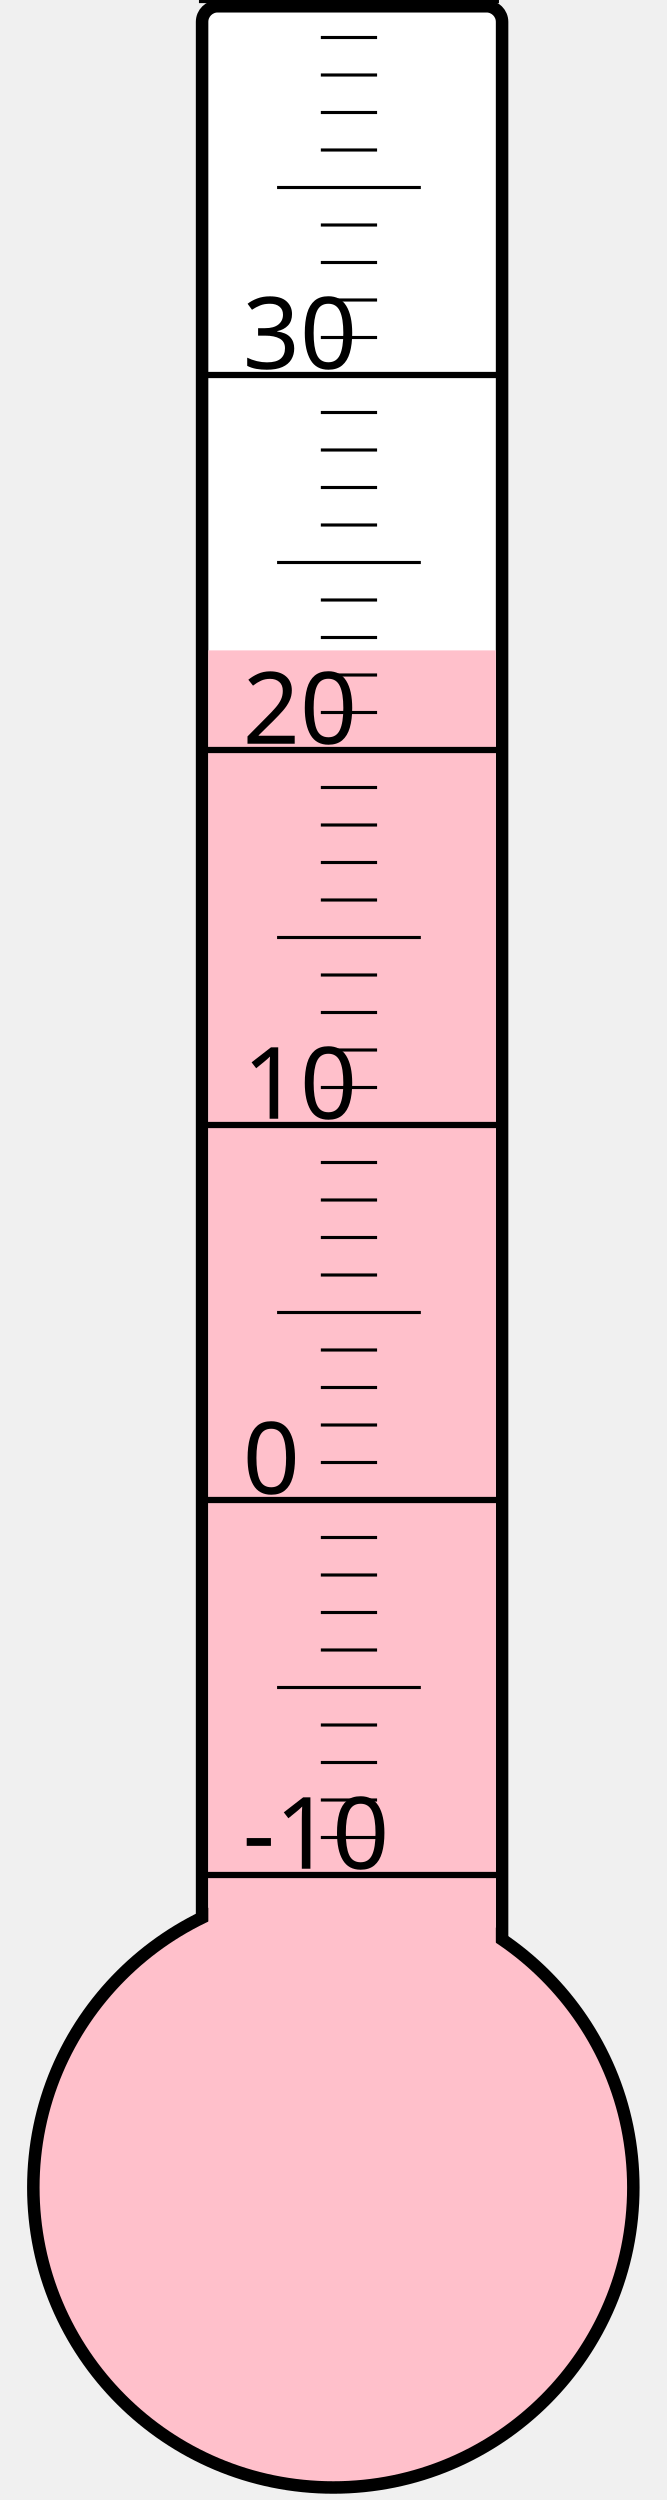
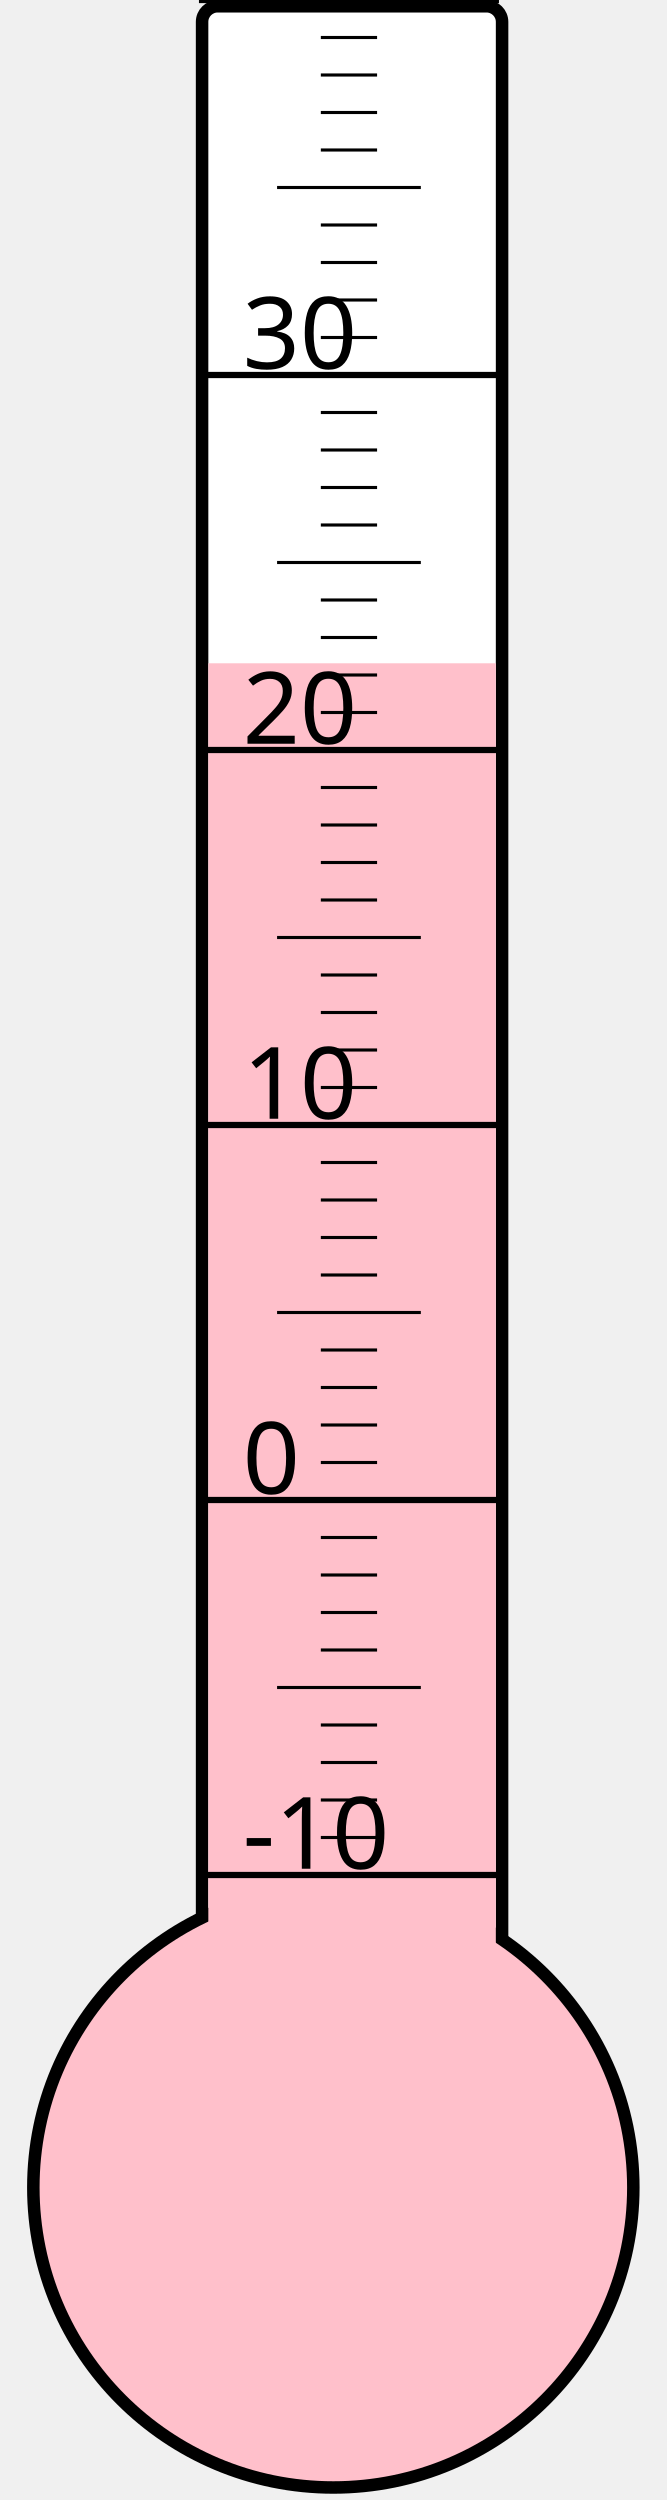
<svg xmlns="http://www.w3.org/2000/svg" width="40px" height="150px" viewBox="0 0 200 800">
  <rect width="200" height="800" x="0" y="0" style="fill: #ffffeb; fill-opacity: 0;" />
  <rect width="96" height="680" x="58" y="2" rx="5" ry="5" style="fill: white; fill-opacity: 1; stroke: black; stroke-width: 4;" />
  <circle cx="100" cy="700" r="96" style="fill: pink; stroke: black; stroke-width: 4;" />
-   <rect width="92" height="491.875" x="60" y="208.125" style="fill: pink; fill-opacity: 1; stroke-width: 0;" />
+   <rect width="92" height="487.75" x="60" y="212.25" style="fill: pink; fill-opacity: 1; stroke-width: 0;" />
  <text x="71" y="598" style="font-family: sans-serif; font-size: 24pt;">-10</text>
  <text x="71" y="478" style="font-family: sans-serif; font-size: 24pt;">0</text>
  <text x="71" y="358" style="font-family: sans-serif; font-size: 24pt;">10</text>
  <text x="71" y="238" style="font-family: sans-serif; font-size: 24pt;">20</text>
  <text x="71" y="118" style="font-family: sans-serif; font-size: 24pt;">30</text>
  <g style="stroke: black;">
    <line x1="57" y1="600" x2="153" y2="600" style="stroke-width: 2;" />
    <line x1="96" y1="588" x2="114" y2="588" style="stroke-width: 1;" />
    <line x1="96" y1="576" x2="114" y2="576" style="stroke-width: 1;" />
    <line x1="96" y1="564" x2="114" y2="564" style="stroke-width: 1;" />
    <line x1="96" y1="552" x2="114" y2="552" style="stroke-width: 1;" />
    <line x1="82" y1="540" x2="128" y2="540" style="stroke-width: 1;" />
    <line x1="96" y1="528" x2="114" y2="528" style="stroke-width: 1;" />
    <line x1="96" y1="516" x2="114" y2="516" style="stroke-width: 1;" />
    <line x1="96" y1="504" x2="114" y2="504" style="stroke-width: 1;" />
    <line x1="96" y1="492" x2="114" y2="492" style="stroke-width: 1;" />
    <line x1="57" y1="480" x2="153" y2="480" style="stroke-width: 2;" />
    <line x1="96" y1="468" x2="114" y2="468" style="stroke-width: 1;" />
    <line x1="96" y1="456" x2="114" y2="456" style="stroke-width: 1;" />
    <line x1="96" y1="444" x2="114" y2="444" style="stroke-width: 1;" />
    <line x1="96" y1="432" x2="114" y2="432" style="stroke-width: 1;" />
    <line x1="82" y1="420" x2="128" y2="420" style="stroke-width: 1;" />
    <line x1="96" y1="408" x2="114" y2="408" style="stroke-width: 1;" />
    <line x1="96" y1="396" x2="114" y2="396" style="stroke-width: 1;" />
    <line x1="96" y1="384" x2="114" y2="384" style="stroke-width: 1;" />
    <line x1="96" y1="372" x2="114" y2="372" style="stroke-width: 1;" />
    <line x1="57" y1="360" x2="153" y2="360" style="stroke-width: 2;" />
    <line x1="96" y1="348" x2="114" y2="348" style="stroke-width: 1;" />
    <line x1="96" y1="336" x2="114" y2="336" style="stroke-width: 1;" />
    <line x1="96" y1="324" x2="114" y2="324" style="stroke-width: 1;" />
    <line x1="96" y1="312" x2="114" y2="312" style="stroke-width: 1;" />
    <line x1="82" y1="300" x2="128" y2="300" style="stroke-width: 1;" />
    <line x1="96" y1="288" x2="114" y2="288" style="stroke-width: 1;" />
    <line x1="96" y1="276" x2="114" y2="276" style="stroke-width: 1;" />
    <line x1="96" y1="264" x2="114" y2="264" style="stroke-width: 1;" />
    <line x1="96" y1="252" x2="114" y2="252" style="stroke-width: 1;" />
    <line x1="57" y1="240" x2="153" y2="240" style="stroke-width: 2;" />
    <line x1="96" y1="228" x2="114" y2="228" style="stroke-width: 1;" />
    <line x1="96" y1="216" x2="114" y2="216" style="stroke-width: 1;" />
    <line x1="96" y1="204" x2="114" y2="204" style="stroke-width: 1;" />
    <line x1="96" y1="192" x2="114" y2="192" style="stroke-width: 1;" />
    <line x1="82" y1="180" x2="128" y2="180" style="stroke-width: 1;" />
    <line x1="96" y1="168" x2="114" y2="168" style="stroke-width: 1;" />
    <line x1="96" y1="156" x2="114" y2="156" style="stroke-width: 1;" />
    <line x1="96" y1="144" x2="114" y2="144" style="stroke-width: 1;" />
    <line x1="96" y1="132" x2="114" y2="132" style="stroke-width: 1;" />
    <line x1="57" y1="120" x2="153" y2="120" style="stroke-width: 2;" />
    <line x1="96" y1="108" x2="114" y2="108" style="stroke-width: 1;" />
    <line x1="96" y1="96" x2="114" y2="96" style="stroke-width: 1;" />
    <line x1="96" y1="84" x2="114" y2="84" style="stroke-width: 1;" />
    <line x1="96" y1="72" x2="114" y2="72" style="stroke-width: 1;" />
    <line x1="82" y1="60" x2="128" y2="60" style="stroke-width: 1;" />
    <line x1="96" y1="48" x2="114" y2="48" style="stroke-width: 1;" />
    <line x1="96" y1="36" x2="114" y2="36" style="stroke-width: 1;" />
    <line x1="96" y1="24" x2="114" y2="24" style="stroke-width: 1;" />
    <line x1="96" y1="12" x2="114" y2="12" style="stroke-width: 1;" />
    <line x1="57" y1="0" x2="153" y2="0" style="stroke-width: 2;" />
  </g>
</svg>
